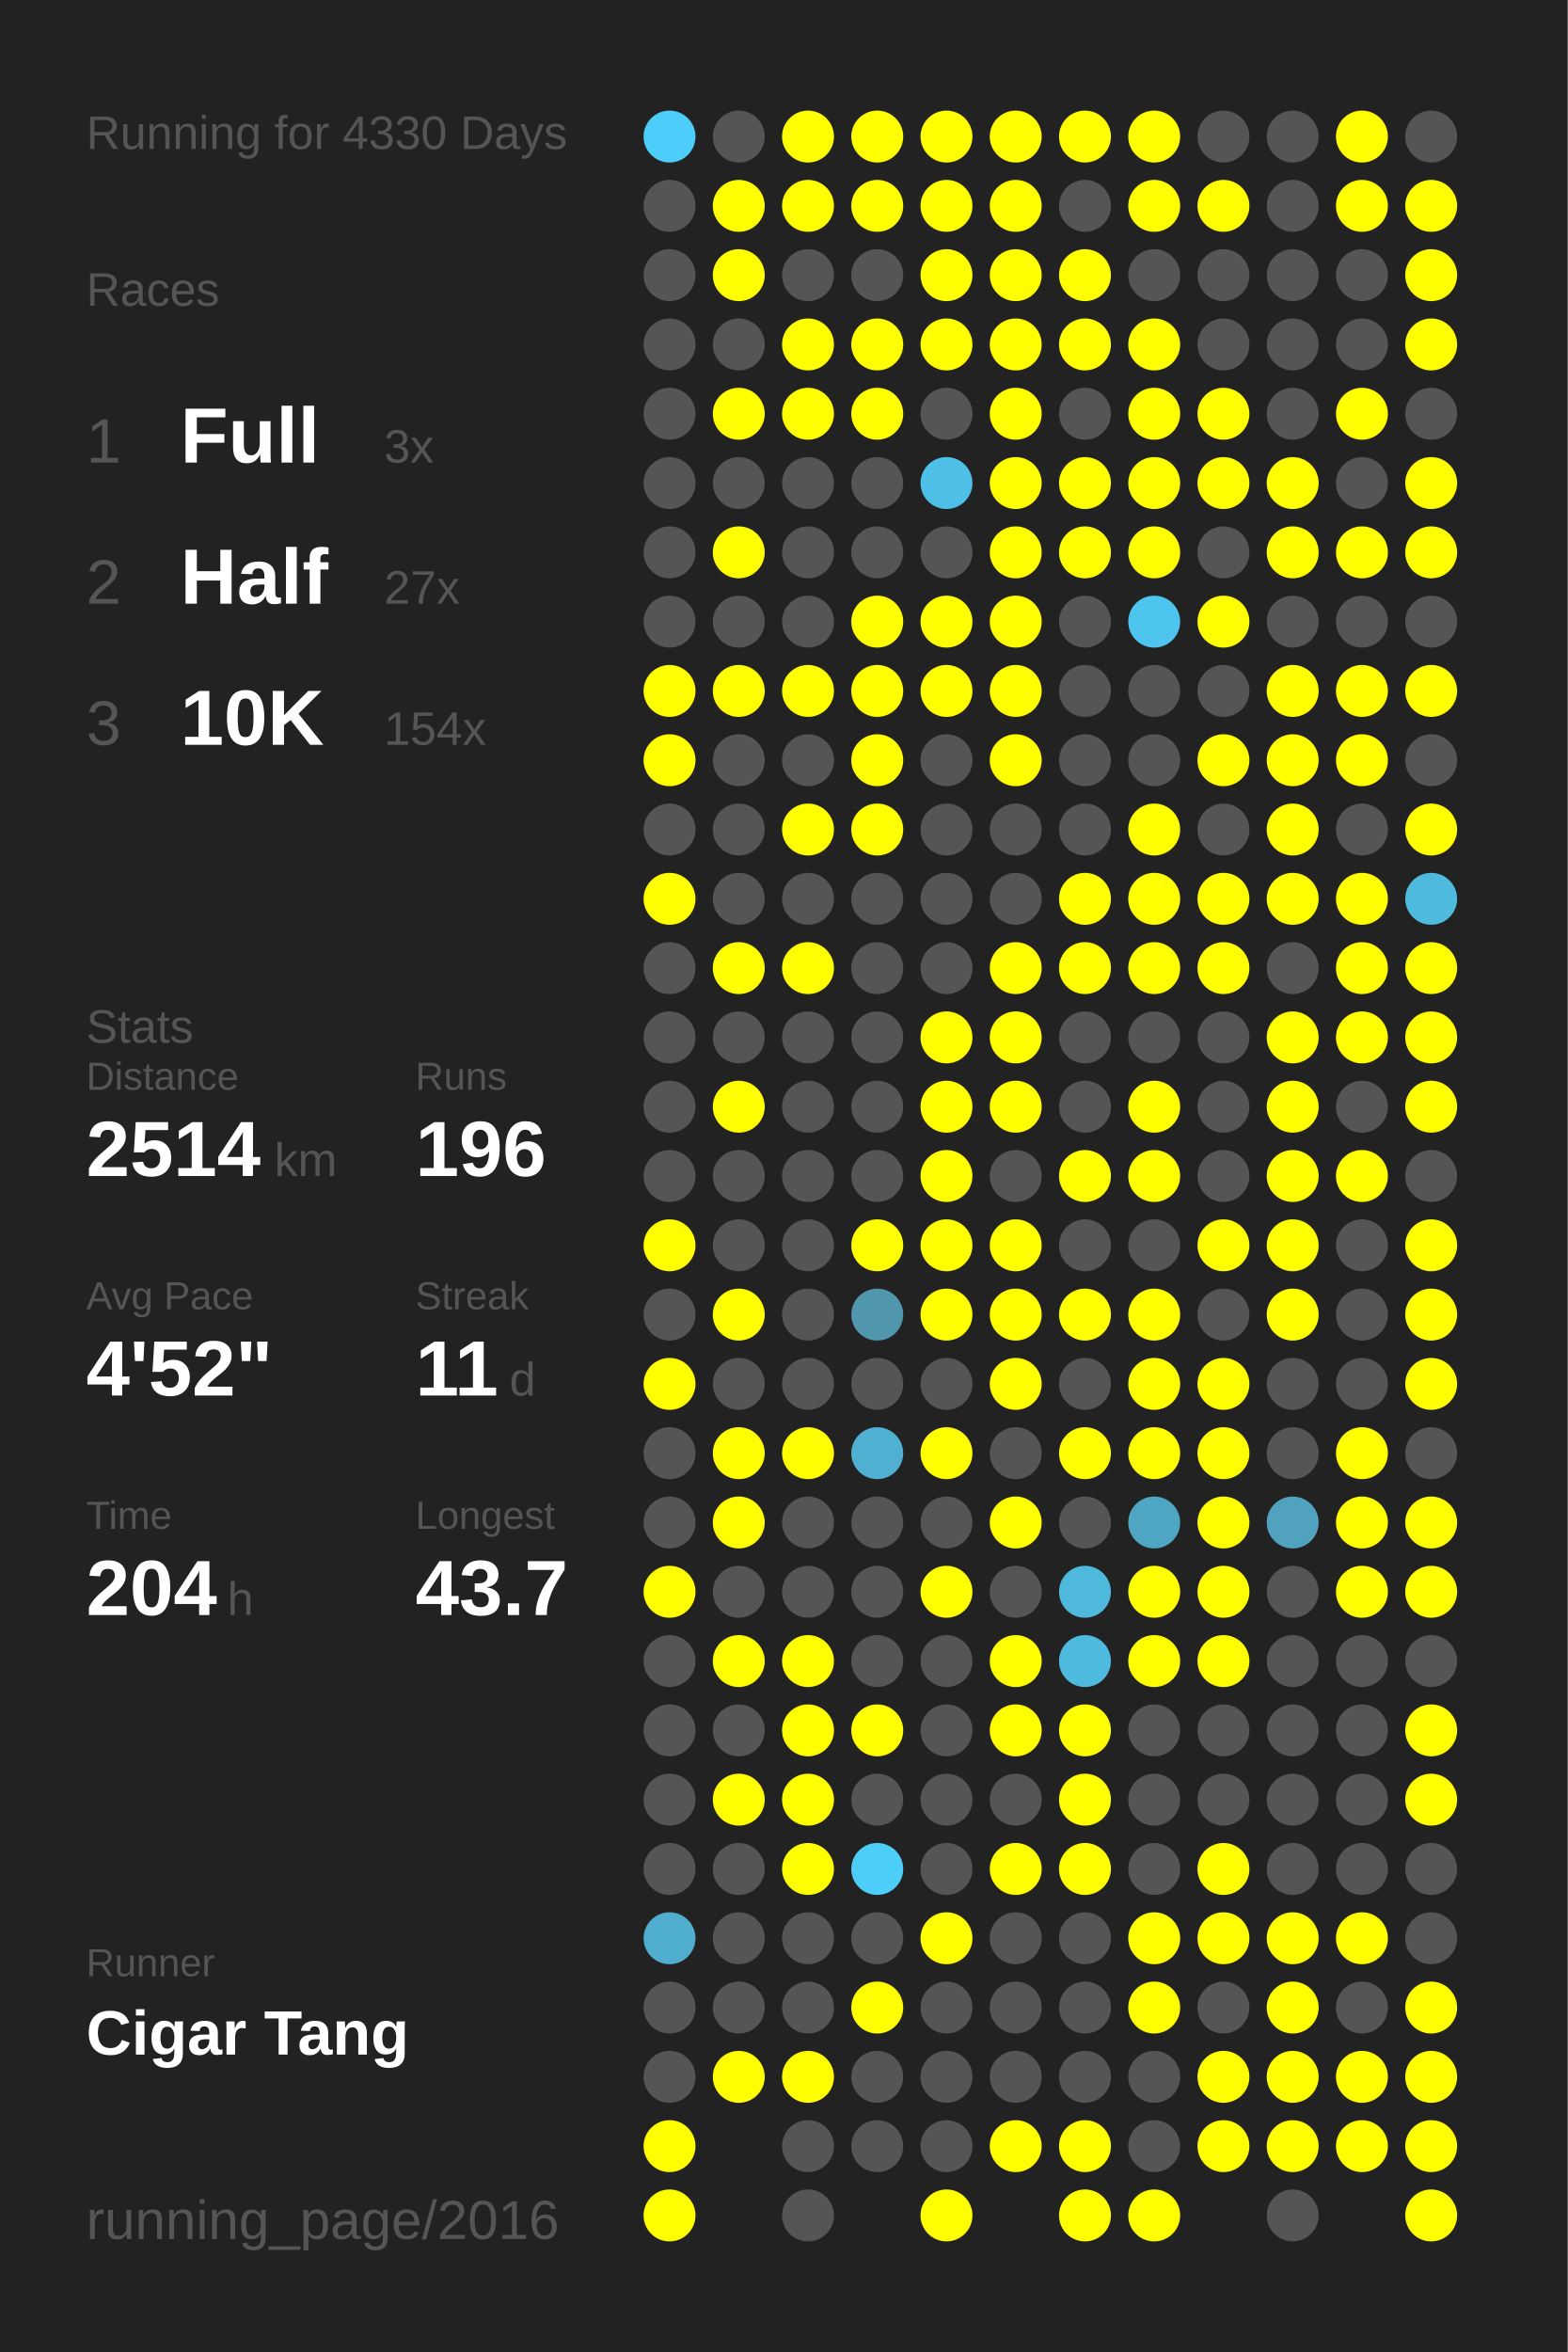
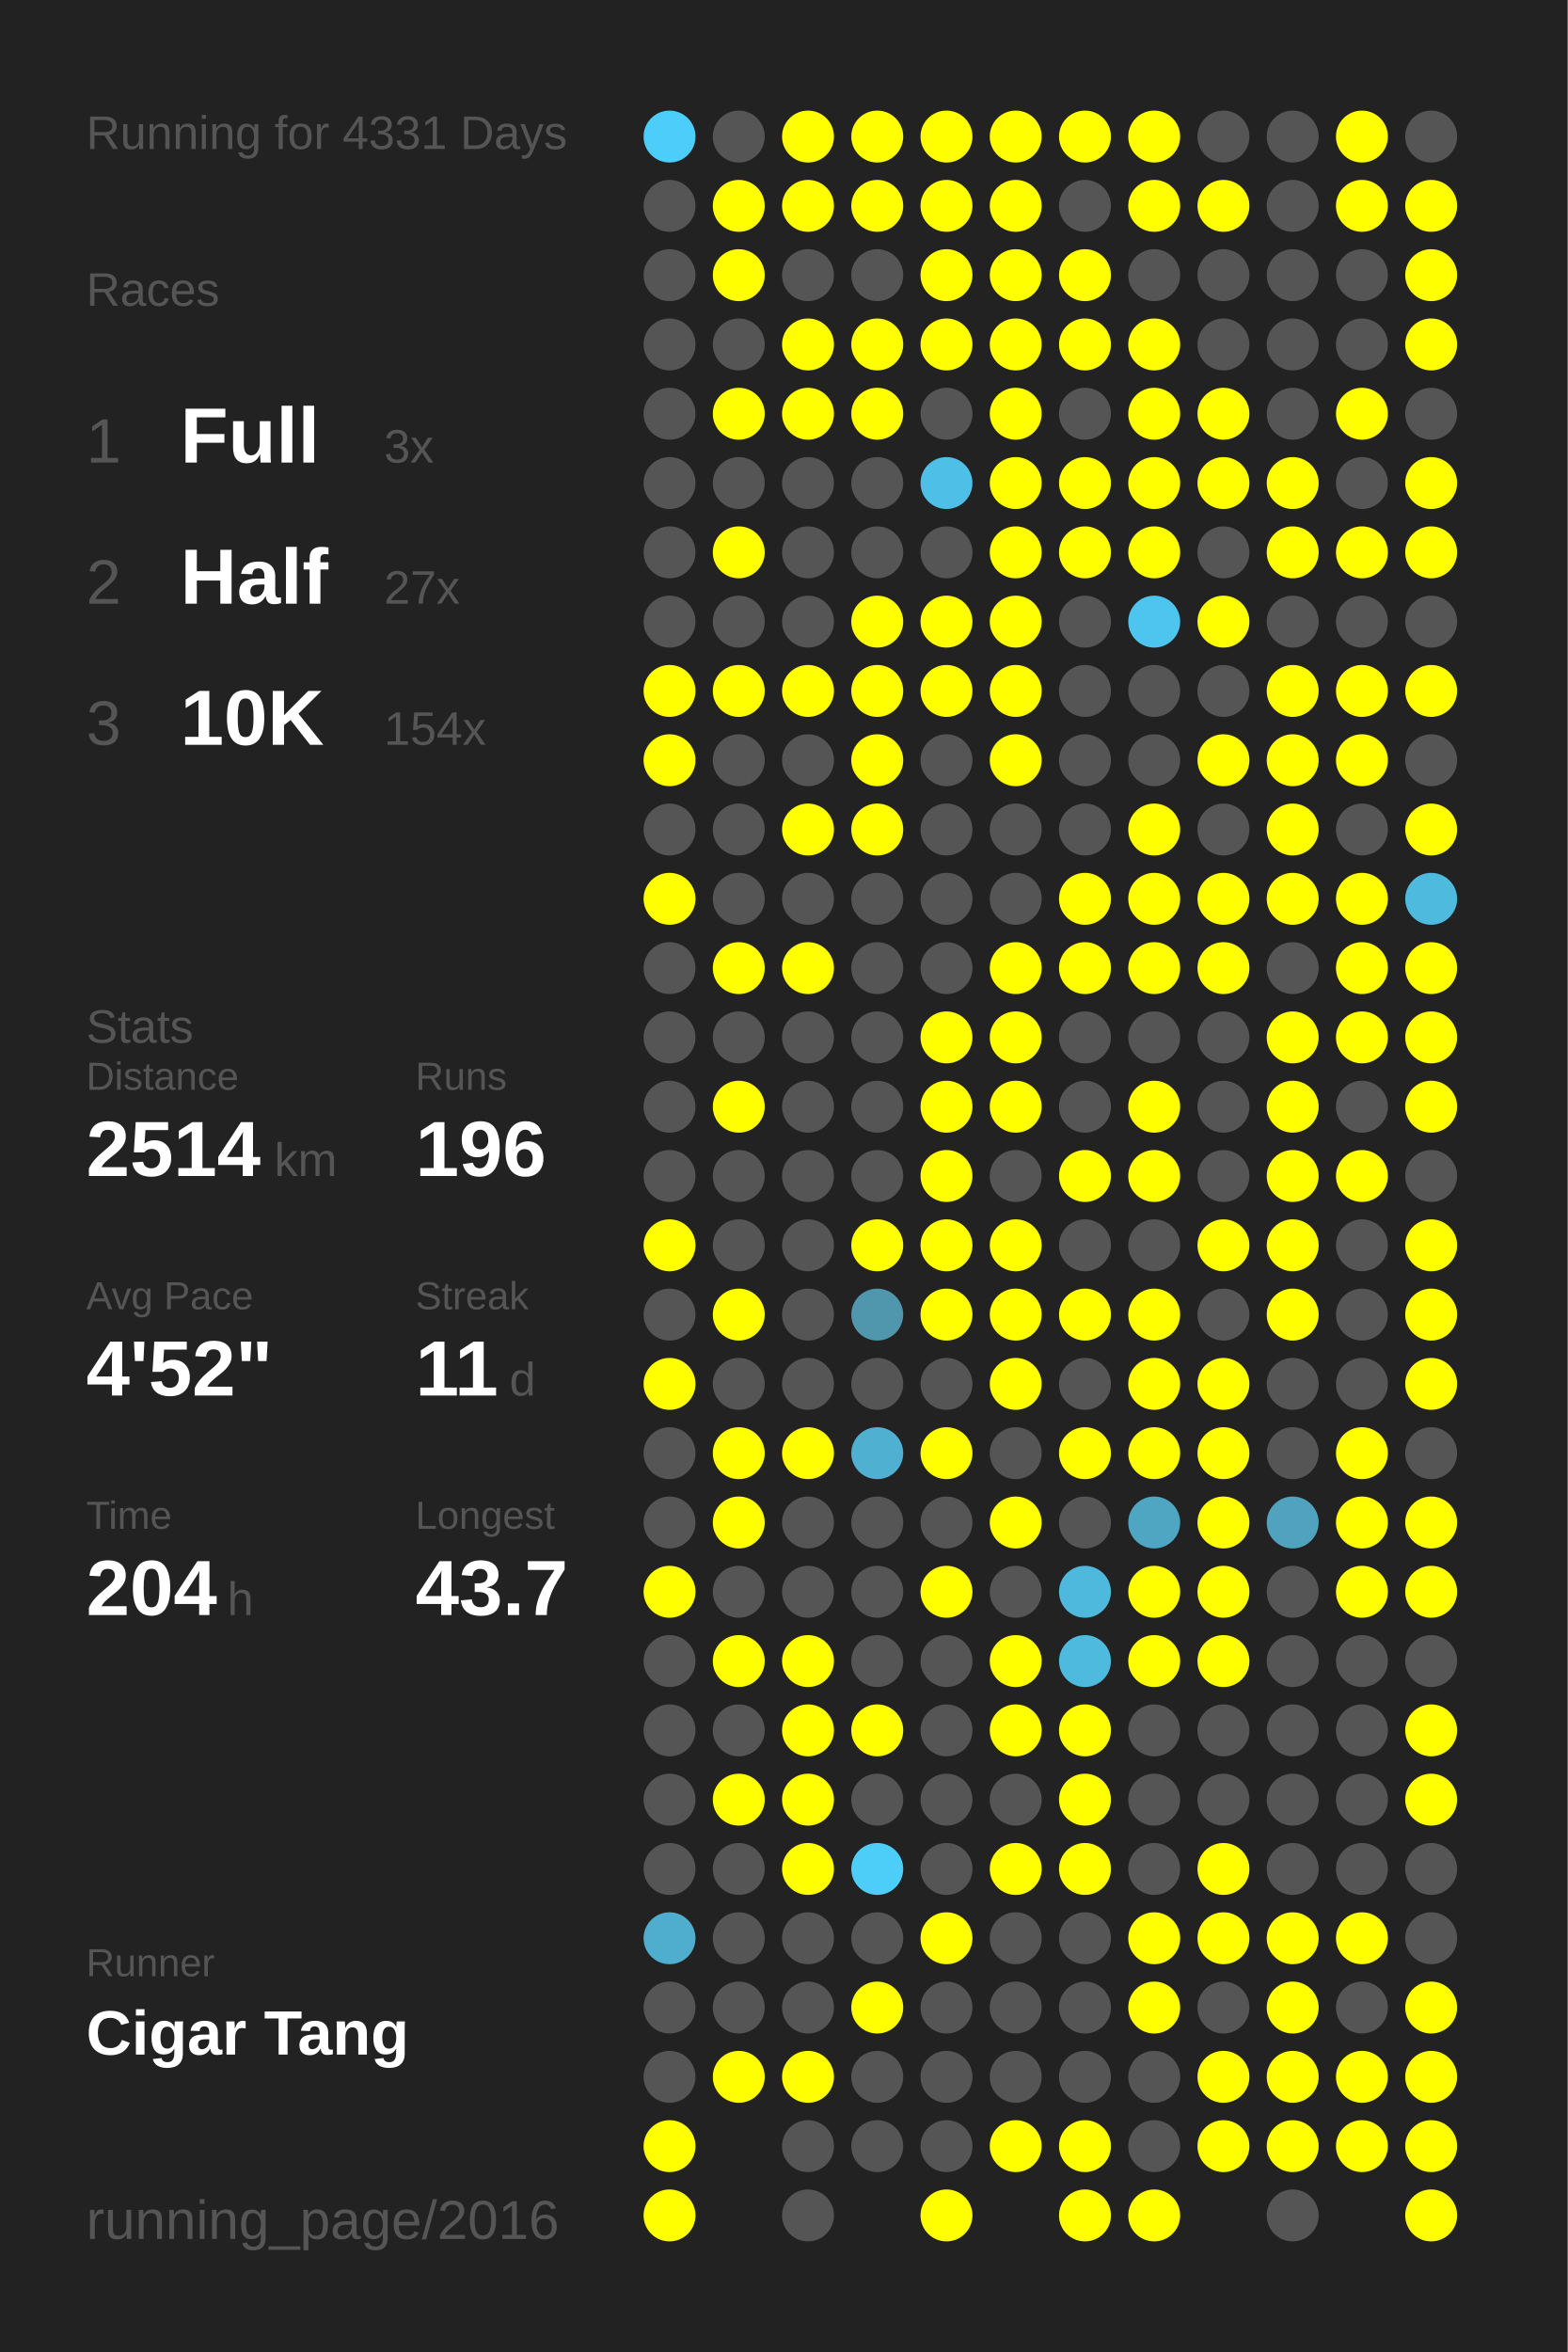
<svg xmlns="http://www.w3.org/2000/svg" baseProfile="full" height="300mm" version="1.1" viewBox="0,0,200,300" width="200mm">
  <defs />
  <rect fill="#222222" height="300" width="200" x="0" y="0" />
-   <text fill="#555555" style="font-size:6px; font-family:Arial;" x="11" y="19">Running for 4330 Days</text>
+   <text fill="#555555" style="font-size:6px; font-family:Arial;" x="11" y="19">Running for 4331 Days</text>
  <text fill="#555555" style="font-size:6px; font-family:Arial;" x="11" y="39">Races</text>
  <text fill="#555555" style="font-size:8px; font-family:Arial;" x="11" y="59">1</text>
  <text fill="#FFFFFF" style="font-size:10px; font-family:Arial; font-weight:bold;" x="23" y="59">Full</text>
  <text fill="#555555" style="font-size:6px; font-family:Arial;" x="49" y="59">3x</text>
  <text fill="#555555" style="font-size:8px; font-family:Arial;" x="11" y="77">2</text>
  <text fill="#FFFFFF" style="font-size:10px; font-family:Arial; font-weight:bold;" x="23" y="77">Half</text>
  <text fill="#555555" style="font-size:6px; font-family:Arial;" x="49" y="77">27x</text>
  <text fill="#555555" style="font-size:8px; font-family:Arial;" x="11" y="95">3</text>
  <text fill="#FFFFFF" style="font-size:10px; font-family:Arial; font-weight:bold;" x="23" y="95">10K</text>
  <text fill="#555555" style="font-size:6px; font-family:Arial;" x="49" y="95">154x</text>
  <text fill="#555555" style="font-size:6px; font-family:Arial;" x="11" y="133">Stats</text>
  <text fill="#555555" style="font-size:5px; font-family:Arial;" x="11" y="139">Distance</text>
  <text fill="#FFFFFF" style="font-size:10px; font-family:Arial; font-weight:bold;" x="11" y="150">2514</text>
  <text fill="#555555" style="font-size:6px; font-family:Arial;" x="35" y="150">km</text>
  <text fill="#555555" style="font-size:5px; font-family:Arial;" x="53" y="139">Runs</text>
  <text fill="#FFFFFF" style="font-size:10px; font-family:Arial; font-weight:bold;" x="53" y="150">196</text>
  <text fill="#555555" style="font-size:5px; font-family:Arial;" x="11" y="167">Avg Pace</text>
  <text fill="#FFFFFF" style="font-size:10px; font-family:Arial; font-weight:bold;" x="11" y="178">4'52"</text>
  <text fill="#555555" style="font-size:5px; font-family:Arial;" x="53" y="167">Streak</text>
  <text fill="#FFFFFF" style="font-size:10px; font-family:Arial; font-weight:bold;" x="53" y="178">11</text>
  <text fill="#555555" style="font-size:6px; font-family:Arial;" x="65" y="178">d</text>
  <text fill="#555555" style="font-size:5px; font-family:Arial;" x="11" y="195">Time</text>
  <text fill="#FFFFFF" style="font-size:10px; font-family:Arial; font-weight:bold;" x="11" y="206">204</text>
  <text fill="#555555" style="font-size:6px; font-family:Arial;" x="29" y="206">h</text>
  <text fill="#555555" style="font-size:5px; font-family:Arial;" x="53" y="195">Longest</text>
  <text fill="#FFFFFF" style="font-size:10px; font-family:Arial; font-weight:bold;" x="53" y="206">43.7</text>
  <text fill="#555555" style="font-size:5px; font-family:Arial;" x="11" y="252.065">Runner</text>
  <text fill="#FFFFFF" style="font-size:8px; font-family:Arial; font-weight:bold;" x="11" y="262.065">Cigar Tang</text>
  <text fill="#555555" style="font-size:7px; font-family:Arial;" x="11" y="285.581">running_page/2016</text>
  <circle cx="85.417" cy="17.419" fill="#4dcdf9" r="3.312" />
  <circle cx="85.417" cy="26.258" fill="#555555" r="3.312" />
  <circle cx="85.417" cy="35.097" fill="#555555" r="3.312" />
  <circle cx="85.417" cy="43.935" fill="#555555" r="3.312" />
  <circle cx="85.417" cy="52.774" fill="#555555" r="3.312" />
  <circle cx="85.417" cy="61.613" fill="#555555" r="3.312" />
  <circle cx="85.417" cy="70.452" fill="#555555" r="3.312" />
  <circle cx="85.417" cy="79.29" fill="#555555" r="3.312" />
  <circle cx="85.417" cy="88.129" fill="#FFFF00" r="3.312" />
  <circle cx="85.417" cy="96.968" fill="#FFFF00" r="3.312" />
  <circle cx="85.417" cy="105.806" fill="#555555" r="3.312" />
  <circle cx="85.417" cy="114.645" fill="#FFFF00" r="3.312" />
  <circle cx="85.417" cy="123.484" fill="#555555" r="3.312" />
  <circle cx="85.417" cy="132.323" fill="#555555" r="3.312" />
  <circle cx="85.417" cy="141.161" fill="#555555" r="3.312" />
  <circle cx="85.417" cy="150" fill="#555555" r="3.312" />
  <circle cx="85.417" cy="158.839" fill="#FFFF00" r="3.312" />
  <circle cx="85.417" cy="167.677" fill="#555555" r="3.312" />
  <circle cx="85.417" cy="176.516" fill="#FFFF00" r="3.312" />
  <circle cx="85.417" cy="185.355" fill="#555555" r="3.312" />
  <circle cx="85.417" cy="194.194" fill="#555555" r="3.312" />
  <circle cx="85.417" cy="203.032" fill="#FFFF00" r="3.312" />
  <circle cx="85.417" cy="211.871" fill="#555555" r="3.312" />
  <circle cx="85.417" cy="220.71" fill="#555555" r="3.312" />
  <circle cx="85.417" cy="229.548" fill="#555555" r="3.312" />
  <circle cx="85.417" cy="238.387" fill="#555555" r="3.312" />
  <circle cx="85.417" cy="247.226" fill="#4fadcd" r="3.312" />
  <circle cx="85.417" cy="256.065" fill="#555555" r="3.312" />
  <circle cx="85.417" cy="264.903" fill="#555555" r="3.312" />
  <circle cx="85.417" cy="273.742" fill="#FFFF00" r="3.312" />
  <circle cx="85.417" cy="282.581" fill="#FFFF00" r="3.312" />
  <circle cx="94.25" cy="17.419" fill="#555555" r="3.312" />
  <circle cx="94.25" cy="26.258" fill="#FFFF00" r="3.312" />
  <circle cx="94.25" cy="35.097" fill="#FFFF00" r="3.312" />
  <circle cx="94.25" cy="43.935" fill="#555555" r="3.312" />
  <circle cx="94.25" cy="52.774" fill="#FFFF00" r="3.312" />
  <circle cx="94.25" cy="61.613" fill="#555555" r="3.312" />
  <circle cx="94.25" cy="70.452" fill="#FFFF00" r="3.312" />
  <circle cx="94.25" cy="79.29" fill="#555555" r="3.312" />
  <circle cx="94.25" cy="88.129" fill="#FFFF00" r="3.312" />
  <circle cx="94.25" cy="96.968" fill="#555555" r="3.312" />
  <circle cx="94.25" cy="105.806" fill="#555555" r="3.312" />
  <circle cx="94.25" cy="114.645" fill="#555555" r="3.312" />
  <circle cx="94.25" cy="123.484" fill="#FFFF00" r="3.312" />
  <circle cx="94.25" cy="132.323" fill="#555555" r="3.312" />
  <circle cx="94.25" cy="141.161" fill="#FFFF00" r="3.312" />
  <circle cx="94.25" cy="150" fill="#555555" r="3.312" />
  <circle cx="94.25" cy="158.839" fill="#555555" r="3.312" />
  <circle cx="94.25" cy="167.677" fill="#FFFF00" r="3.312" />
  <circle cx="94.25" cy="176.516" fill="#555555" r="3.312" />
  <circle cx="94.25" cy="185.355" fill="#FFFF00" r="3.312" />
  <circle cx="94.25" cy="194.194" fill="#FFFF00" r="3.312" />
  <circle cx="94.25" cy="203.032" fill="#555555" r="3.312" />
  <circle cx="94.25" cy="211.871" fill="#FFFF00" r="3.312" />
  <circle cx="94.25" cy="220.71" fill="#555555" r="3.312" />
  <circle cx="94.25" cy="229.548" fill="#FFFF00" r="3.312" />
  <circle cx="94.25" cy="238.387" fill="#555555" r="3.312" />
  <circle cx="94.25" cy="247.226" fill="#555555" r="3.312" />
  <circle cx="94.25" cy="256.065" fill="#555555" r="3.312" />
  <circle cx="94.25" cy="264.903" fill="#FFFF00" r="3.312" />
  <circle cx="103.083" cy="17.419" fill="#FFFF00" r="3.312" />
  <circle cx="103.083" cy="26.258" fill="#FFFF00" r="3.312" />
  <circle cx="103.083" cy="35.097" fill="#555555" r="3.312" />
  <circle cx="103.083" cy="43.935" fill="#FFFF00" r="3.312" />
  <circle cx="103.083" cy="52.774" fill="#FFFF00" r="3.312" />
  <circle cx="103.083" cy="61.613" fill="#555555" r="3.312" />
  <circle cx="103.083" cy="70.452" fill="#555555" r="3.312" />
  <circle cx="103.083" cy="79.29" fill="#555555" r="3.312" />
  <circle cx="103.083" cy="88.129" fill="#FFFF00" r="3.312" />
  <circle cx="103.083" cy="96.968" fill="#555555" r="3.312" />
  <circle cx="103.083" cy="105.806" fill="#FFFF00" r="3.312" />
  <circle cx="103.083" cy="114.645" fill="#555555" r="3.312" />
  <circle cx="103.083" cy="123.484" fill="#FFFF00" r="3.312" />
  <circle cx="103.083" cy="132.323" fill="#555555" r="3.312" />
  <circle cx="103.083" cy="141.161" fill="#555555" r="3.312" />
  <circle cx="103.083" cy="150" fill="#555555" r="3.312" />
  <circle cx="103.083" cy="158.839" fill="#555555" r="3.312" />
  <circle cx="103.083" cy="167.677" fill="#555555" r="3.312" />
  <circle cx="103.083" cy="176.516" fill="#555555" r="3.312" />
  <circle cx="103.083" cy="185.355" fill="#FFFF00" r="3.312" />
  <circle cx="103.083" cy="194.194" fill="#555555" r="3.312" />
  <circle cx="103.083" cy="203.032" fill="#555555" r="3.312" />
  <circle cx="103.083" cy="211.871" fill="#FFFF00" r="3.312" />
  <circle cx="103.083" cy="220.71" fill="#FFFF00" r="3.312" />
  <circle cx="103.083" cy="229.548" fill="#FFFF00" r="3.312" />
  <circle cx="103.083" cy="238.387" fill="#FFFF00" r="3.312" />
  <circle cx="103.083" cy="247.226" fill="#555555" r="3.312" />
  <circle cx="103.083" cy="256.065" fill="#555555" r="3.312" />
  <circle cx="103.083" cy="264.903" fill="#FFFF00" r="3.312" />
  <circle cx="103.083" cy="273.742" fill="#555555" r="3.312" />
  <circle cx="103.083" cy="282.581" fill="#555555" r="3.312" />
  <circle cx="111.917" cy="17.419" fill="#FFFF00" r="3.312" />
  <circle cx="111.917" cy="26.258" fill="#FFFF00" r="3.312" />
  <circle cx="111.917" cy="35.097" fill="#555555" r="3.312" />
  <circle cx="111.917" cy="43.935" fill="#FFFF00" r="3.312" />
  <circle cx="111.917" cy="52.774" fill="#FFFF00" r="3.312" />
  <circle cx="111.917" cy="61.613" fill="#555555" r="3.312" />
  <circle cx="111.917" cy="70.452" fill="#555555" r="3.312" />
  <circle cx="111.917" cy="79.29" fill="#FFFF00" r="3.312" />
  <circle cx="111.917" cy="88.129" fill="#FFFF00" r="3.312" />
  <circle cx="111.917" cy="96.968" fill="#FFFF00" r="3.312" />
  <circle cx="111.917" cy="105.806" fill="#FFFF00" r="3.312" />
  <circle cx="111.917" cy="114.645" fill="#555555" r="3.312" />
  <circle cx="111.917" cy="123.484" fill="#555555" r="3.312" />
  <circle cx="111.917" cy="132.323" fill="#555555" r="3.312" />
  <circle cx="111.917" cy="141.161" fill="#555555" r="3.312" />
  <circle cx="111.917" cy="150" fill="#555555" r="3.312" />
  <circle cx="111.917" cy="158.839" fill="#FFFF00" r="3.312" />
  <circle cx="111.917" cy="167.677" fill="#5096ad" r="3.312" />
  <circle cx="111.917" cy="176.516" fill="#555555" r="3.312" />
  <circle cx="111.917" cy="185.355" fill="#4fb0d1" r="3.312" />
  <circle cx="111.917" cy="194.194" fill="#555555" r="3.312" />
  <circle cx="111.917" cy="203.032" fill="#555555" r="3.312" />
  <circle cx="111.917" cy="211.871" fill="#555555" r="3.312" />
  <circle cx="111.917" cy="220.71" fill="#FFFF00" r="3.312" />
  <circle cx="111.917" cy="229.548" fill="#555555" r="3.312" />
  <circle cx="111.917" cy="238.387" fill="#4dcef9" r="3.312" />
  <circle cx="111.917" cy="247.226" fill="#555555" r="3.312" />
  <circle cx="111.917" cy="256.065" fill="#FFFF00" r="3.312" />
  <circle cx="111.917" cy="264.903" fill="#555555" r="3.312" />
  <circle cx="111.917" cy="273.742" fill="#555555" r="3.312" />
  <circle cx="120.75" cy="17.419" fill="#FFFF00" r="3.312" />
  <circle cx="120.75" cy="26.258" fill="#FFFF00" r="3.312" />
  <circle cx="120.75" cy="35.097" fill="#FFFF00" r="3.312" />
  <circle cx="120.75" cy="43.935" fill="#FFFF00" r="3.312" />
  <circle cx="120.75" cy="52.774" fill="#555555" r="3.312" />
  <circle cx="120.75" cy="61.613" fill="#4ec0e7" r="3.312" />
  <circle cx="120.75" cy="70.452" fill="#555555" r="3.312" />
  <circle cx="120.75" cy="79.29" fill="#FFFF00" r="3.312" />
  <circle cx="120.75" cy="88.129" fill="#FFFF00" r="3.312" />
  <circle cx="120.75" cy="96.968" fill="#555555" r="3.312" />
  <circle cx="120.75" cy="105.806" fill="#555555" r="3.312" />
  <circle cx="120.75" cy="114.645" fill="#555555" r="3.312" />
  <circle cx="120.75" cy="123.484" fill="#555555" r="3.312" />
  <circle cx="120.75" cy="132.323" fill="#FFFF00" r="3.312" />
  <circle cx="120.75" cy="141.161" fill="#FFFF00" r="3.312" />
  <circle cx="120.75" cy="150" fill="#FFFF00" r="3.312" />
  <circle cx="120.75" cy="158.839" fill="#FFFF00" r="3.312" />
  <circle cx="120.75" cy="167.677" fill="#FFFF00" r="3.312" />
  <circle cx="120.75" cy="176.516" fill="#555555" r="3.312" />
  <circle cx="120.75" cy="185.355" fill="#FFFF00" r="3.312" />
  <circle cx="120.75" cy="194.194" fill="#555555" r="3.312" />
  <circle cx="120.75" cy="203.032" fill="#FFFF00" r="3.312" />
  <circle cx="120.75" cy="211.871" fill="#555555" r="3.312" />
  <circle cx="120.75" cy="220.71" fill="#555555" r="3.312" />
  <circle cx="120.75" cy="229.548" fill="#555555" r="3.312" />
  <circle cx="120.75" cy="238.387" fill="#555555" r="3.312" />
  <circle cx="120.75" cy="247.226" fill="#FFFF00" r="3.312" />
  <circle cx="120.75" cy="256.065" fill="#555555" r="3.312" />
  <circle cx="120.75" cy="264.903" fill="#555555" r="3.312" />
  <circle cx="120.75" cy="273.742" fill="#555555" r="3.312" />
  <circle cx="120.75" cy="282.581" fill="#FFFF00" r="3.312" />
  <circle cx="129.583" cy="17.419" fill="#FFFF00" r="3.312" />
  <circle cx="129.583" cy="26.258" fill="#FFFF00" r="3.312" />
  <circle cx="129.583" cy="35.097" fill="#FFFF00" r="3.312" />
  <circle cx="129.583" cy="43.935" fill="#FFFF00" r="3.312" />
  <circle cx="129.583" cy="52.774" fill="#FFFF00" r="3.312" />
  <circle cx="129.583" cy="61.613" fill="#FFFF00" r="3.312" />
  <circle cx="129.583" cy="70.452" fill="#FFFF00" r="3.312" />
  <circle cx="129.583" cy="79.29" fill="#FFFF00" r="3.312" />
  <circle cx="129.583" cy="88.129" fill="#FFFF00" r="3.312" />
  <circle cx="129.583" cy="96.968" fill="#FFFF00" r="3.312" />
  <circle cx="129.583" cy="105.806" fill="#555555" r="3.312" />
  <circle cx="129.583" cy="114.645" fill="#555555" r="3.312" />
  <circle cx="129.583" cy="123.484" fill="#FFFF00" r="3.312" />
  <circle cx="129.583" cy="132.323" fill="#FFFF00" r="3.312" />
  <circle cx="129.583" cy="141.161" fill="#FFFF00" r="3.312" />
  <circle cx="129.583" cy="150" fill="#555555" r="3.312" />
  <circle cx="129.583" cy="158.839" fill="#FFFF00" r="3.312" />
  <circle cx="129.583" cy="167.677" fill="#FFFF00" r="3.312" />
  <circle cx="129.583" cy="176.516" fill="#FFFF00" r="3.312" />
  <circle cx="129.583" cy="185.355" fill="#555555" r="3.312" />
  <circle cx="129.583" cy="194.194" fill="#FFFF00" r="3.312" />
  <circle cx="129.583" cy="203.032" fill="#555555" r="3.312" />
  <circle cx="129.583" cy="211.871" fill="#FFFF00" r="3.312" />
  <circle cx="129.583" cy="220.71" fill="#FFFF00" r="3.312" />
  <circle cx="129.583" cy="229.548" fill="#555555" r="3.312" />
  <circle cx="129.583" cy="238.387" fill="#FFFF00" r="3.312" />
  <circle cx="129.583" cy="247.226" fill="#555555" r="3.312" />
  <circle cx="129.583" cy="256.065" fill="#555555" r="3.312" />
  <circle cx="129.583" cy="264.903" fill="#555555" r="3.312" />
  <circle cx="129.583" cy="273.742" fill="#FFFF00" r="3.312" />
  <circle cx="138.417" cy="17.419" fill="#FFFF00" r="3.312" />
  <circle cx="138.417" cy="26.258" fill="#555555" r="3.312" />
  <circle cx="138.417" cy="35.097" fill="#FFFF00" r="3.312" />
  <circle cx="138.417" cy="43.935" fill="#FFFF00" r="3.312" />
  <circle cx="138.417" cy="52.774" fill="#555555" r="3.312" />
  <circle cx="138.417" cy="61.613" fill="#FFFF00" r="3.312" />
  <circle cx="138.417" cy="70.452" fill="#FFFF00" r="3.312" />
  <circle cx="138.417" cy="79.29" fill="#555555" r="3.312" />
  <circle cx="138.417" cy="88.129" fill="#555555" r="3.312" />
  <circle cx="138.417" cy="96.968" fill="#555555" r="3.312" />
  <circle cx="138.417" cy="105.806" fill="#555555" r="3.312" />
  <circle cx="138.417" cy="114.645" fill="#FFFF00" r="3.312" />
  <circle cx="138.417" cy="123.484" fill="#FFFF00" r="3.312" />
  <circle cx="138.417" cy="132.323" fill="#555555" r="3.312" />
  <circle cx="138.417" cy="141.161" fill="#555555" r="3.312" />
  <circle cx="138.417" cy="150" fill="#FFFF00" r="3.312" />
  <circle cx="138.417" cy="158.839" fill="#555555" r="3.312" />
  <circle cx="138.417" cy="167.677" fill="#FFFF00" r="3.312" />
  <circle cx="138.417" cy="176.516" fill="#555555" r="3.312" />
  <circle cx="138.417" cy="185.355" fill="#FFFF00" r="3.312" />
  <circle cx="138.417" cy="194.194" fill="#555555" r="3.312" />
  <circle cx="138.417" cy="203.032" fill="#4eb9dd" r="3.312" />
  <circle cx="138.417" cy="211.871" fill="#4ebade" r="3.312" />
  <circle cx="138.417" cy="220.71" fill="#FFFF00" r="3.312" />
  <circle cx="138.417" cy="229.548" fill="#FFFF00" r="3.312" />
  <circle cx="138.417" cy="238.387" fill="#FFFF00" r="3.312" />
  <circle cx="138.417" cy="247.226" fill="#555555" r="3.312" />
  <circle cx="138.417" cy="256.065" fill="#555555" r="3.312" />
  <circle cx="138.417" cy="264.903" fill="#555555" r="3.312" />
  <circle cx="138.417" cy="273.742" fill="#FFFF00" r="3.312" />
  <circle cx="138.417" cy="282.581" fill="#FFFF00" r="3.312" />
  <circle cx="147.25" cy="17.419" fill="#FFFF00" r="3.312" />
  <circle cx="147.25" cy="26.258" fill="#FFFF00" r="3.312" />
  <circle cx="147.25" cy="35.097" fill="#555555" r="3.312" />
  <circle cx="147.25" cy="43.935" fill="#FFFF00" r="3.312" />
  <circle cx="147.25" cy="52.774" fill="#FFFF00" r="3.312" />
  <circle cx="147.25" cy="61.613" fill="#FFFF00" r="3.312" />
  <circle cx="147.25" cy="70.452" fill="#FFFF00" r="3.312" />
  <circle cx="147.25" cy="79.29" fill="#4dc5ee" r="3.312" />
  <circle cx="147.25" cy="88.129" fill="#555555" r="3.312" />
  <circle cx="147.25" cy="96.968" fill="#555555" r="3.312" />
  <circle cx="147.25" cy="105.806" fill="#FFFF00" r="3.312" />
  <circle cx="147.25" cy="114.645" fill="#FFFF00" r="3.312" />
  <circle cx="147.25" cy="123.484" fill="#FFFF00" r="3.312" />
  <circle cx="147.25" cy="132.323" fill="#555555" r="3.312" />
  <circle cx="147.25" cy="141.161" fill="#FFFF00" r="3.312" />
  <circle cx="147.25" cy="150" fill="#FFFF00" r="3.312" />
  <circle cx="147.25" cy="158.839" fill="#555555" r="3.312" />
  <circle cx="147.25" cy="167.677" fill="#FFFF00" r="3.312" />
  <circle cx="147.25" cy="176.516" fill="#FFFF00" r="3.312" />
  <circle cx="147.25" cy="185.355" fill="#FFFF00" r="3.312" />
  <circle cx="147.25" cy="194.194" fill="#4fa6c3" r="3.312" />
  <circle cx="147.25" cy="203.032" fill="#FFFF00" r="3.312" />
  <circle cx="147.25" cy="211.871" fill="#FFFF00" r="3.312" />
  <circle cx="147.25" cy="220.71" fill="#555555" r="3.312" />
  <circle cx="147.25" cy="229.548" fill="#555555" r="3.312" />
  <circle cx="147.25" cy="238.387" fill="#555555" r="3.312" />
  <circle cx="147.25" cy="247.226" fill="#FFFF00" r="3.312" />
  <circle cx="147.25" cy="256.065" fill="#FFFF00" r="3.312" />
  <circle cx="147.25" cy="264.903" fill="#555555" r="3.312" />
  <circle cx="147.25" cy="273.742" fill="#555555" r="3.312" />
  <circle cx="147.25" cy="282.581" fill="#FFFF00" r="3.312" />
  <circle cx="156.083" cy="17.419" fill="#555555" r="3.312" />
  <circle cx="156.083" cy="26.258" fill="#FFFF00" r="3.312" />
  <circle cx="156.083" cy="35.097" fill="#555555" r="3.312" />
  <circle cx="156.083" cy="43.935" fill="#555555" r="3.312" />
  <circle cx="156.083" cy="52.774" fill="#FFFF00" r="3.312" />
  <circle cx="156.083" cy="61.613" fill="#FFFF00" r="3.312" />
  <circle cx="156.083" cy="70.452" fill="#555555" r="3.312" />
  <circle cx="156.083" cy="79.29" fill="#FFFF00" r="3.312" />
  <circle cx="156.083" cy="88.129" fill="#555555" r="3.312" />
  <circle cx="156.083" cy="96.968" fill="#FFFF00" r="3.312" />
  <circle cx="156.083" cy="105.806" fill="#555555" r="3.312" />
  <circle cx="156.083" cy="114.645" fill="#FFFF00" r="3.312" />
  <circle cx="156.083" cy="123.484" fill="#FFFF00" r="3.312" />
  <circle cx="156.083" cy="132.323" fill="#555555" r="3.312" />
  <circle cx="156.083" cy="141.161" fill="#555555" r="3.312" />
  <circle cx="156.083" cy="150" fill="#555555" r="3.312" />
  <circle cx="156.083" cy="158.839" fill="#FFFF00" r="3.312" />
  <circle cx="156.083" cy="167.677" fill="#555555" r="3.312" />
  <circle cx="156.083" cy="176.516" fill="#FFFF00" r="3.312" />
  <circle cx="156.083" cy="185.355" fill="#FFFF00" r="3.312" />
  <circle cx="156.083" cy="194.194" fill="#FFFF00" r="3.312" />
  <circle cx="156.083" cy="203.032" fill="#FFFF00" r="3.312" />
  <circle cx="156.083" cy="211.871" fill="#FFFF00" r="3.312" />
  <circle cx="156.083" cy="220.71" fill="#555555" r="3.312" />
  <circle cx="156.083" cy="229.548" fill="#555555" r="3.312" />
  <circle cx="156.083" cy="238.387" fill="#FFFF00" r="3.312" />
  <circle cx="156.083" cy="247.226" fill="#FFFF00" r="3.312" />
  <circle cx="156.083" cy="256.065" fill="#555555" r="3.312" />
  <circle cx="156.083" cy="264.903" fill="#FFFF00" r="3.312" />
  <circle cx="156.083" cy="273.742" fill="#FFFF00" r="3.312" />
  <circle cx="164.917" cy="17.419" fill="#555555" r="3.312" />
  <circle cx="164.917" cy="26.258" fill="#555555" r="3.312" />
  <circle cx="164.917" cy="35.097" fill="#555555" r="3.312" />
  <circle cx="164.917" cy="43.935" fill="#555555" r="3.312" />
  <circle cx="164.917" cy="52.774" fill="#555555" r="3.312" />
  <circle cx="164.917" cy="61.613" fill="#FFFF00" r="3.312" />
  <circle cx="164.917" cy="70.452" fill="#FFFF00" r="3.312" />
  <circle cx="164.917" cy="79.29" fill="#555555" r="3.312" />
  <circle cx="164.917" cy="88.129" fill="#FFFF00" r="3.312" />
  <circle cx="164.917" cy="96.968" fill="#FFFF00" r="3.312" />
  <circle cx="164.917" cy="105.806" fill="#FFFF00" r="3.312" />
  <circle cx="164.917" cy="114.645" fill="#FFFF00" r="3.312" />
  <circle cx="164.917" cy="123.484" fill="#555555" r="3.312" />
  <circle cx="164.917" cy="132.323" fill="#FFFF00" r="3.312" />
  <circle cx="164.917" cy="141.161" fill="#FFFF00" r="3.312" />
  <circle cx="164.917" cy="150" fill="#FFFF00" r="3.312" />
  <circle cx="164.917" cy="158.839" fill="#FFFF00" r="3.312" />
  <circle cx="164.917" cy="167.677" fill="#FFFF00" r="3.312" />
  <circle cx="164.917" cy="176.516" fill="#555555" r="3.312" />
  <circle cx="164.917" cy="185.355" fill="#555555" r="3.312" />
  <circle cx="164.917" cy="194.194" fill="#50a2be" r="3.312" />
  <circle cx="164.917" cy="203.032" fill="#555555" r="3.312" />
  <circle cx="164.917" cy="211.871" fill="#555555" r="3.312" />
  <circle cx="164.917" cy="220.71" fill="#555555" r="3.312" />
  <circle cx="164.917" cy="229.548" fill="#555555" r="3.312" />
  <circle cx="164.917" cy="238.387" fill="#555555" r="3.312" />
  <circle cx="164.917" cy="247.226" fill="#FFFF00" r="3.312" />
  <circle cx="164.917" cy="256.065" fill="#FFFF00" r="3.312" />
  <circle cx="164.917" cy="264.903" fill="#FFFF00" r="3.312" />
  <circle cx="164.917" cy="273.742" fill="#FFFF00" r="3.312" />
  <circle cx="164.917" cy="282.581" fill="#555555" r="3.312" />
  <circle cx="173.75" cy="17.419" fill="#FFFF00" r="3.312" />
  <circle cx="173.75" cy="26.258" fill="#FFFF00" r="3.312" />
  <circle cx="173.75" cy="35.097" fill="#555555" r="3.312" />
  <circle cx="173.75" cy="43.935" fill="#555555" r="3.312" />
  <circle cx="173.75" cy="52.774" fill="#FFFF00" r="3.312" />
  <circle cx="173.75" cy="61.613" fill="#555555" r="3.312" />
  <circle cx="173.75" cy="70.452" fill="#FFFF00" r="3.312" />
  <circle cx="173.75" cy="79.29" fill="#555555" r="3.312" />
  <circle cx="173.75" cy="88.129" fill="#FFFF00" r="3.312" />
  <circle cx="173.75" cy="96.968" fill="#FFFF00" r="3.312" />
  <circle cx="173.75" cy="105.806" fill="#555555" r="3.312" />
  <circle cx="173.75" cy="114.645" fill="#FFFF00" r="3.312" />
  <circle cx="173.75" cy="123.484" fill="#FFFF00" r="3.312" />
  <circle cx="173.75" cy="132.323" fill="#FFFF00" r="3.312" />
  <circle cx="173.75" cy="141.161" fill="#555555" r="3.312" />
  <circle cx="173.75" cy="150" fill="#FFFF00" r="3.312" />
  <circle cx="173.75" cy="158.839" fill="#555555" r="3.312" />
  <circle cx="173.75" cy="167.677" fill="#555555" r="3.312" />
  <circle cx="173.75" cy="176.516" fill="#555555" r="3.312" />
  <circle cx="173.75" cy="185.355" fill="#FFFF00" r="3.312" />
  <circle cx="173.75" cy="194.194" fill="#FFFF00" r="3.312" />
  <circle cx="173.75" cy="203.032" fill="#FFFF00" r="3.312" />
  <circle cx="173.75" cy="211.871" fill="#555555" r="3.312" />
  <circle cx="173.75" cy="220.71" fill="#555555" r="3.312" />
  <circle cx="173.75" cy="229.548" fill="#555555" r="3.312" />
  <circle cx="173.75" cy="238.387" fill="#555555" r="3.312" />
  <circle cx="173.75" cy="247.226" fill="#FFFF00" r="3.312" />
  <circle cx="173.75" cy="256.065" fill="#555555" r="3.312" />
  <circle cx="173.75" cy="264.903" fill="#FFFF00" r="3.312" />
  <circle cx="173.75" cy="273.742" fill="#FFFF00" r="3.312" />
  <circle cx="182.583" cy="17.419" fill="#555555" r="3.312" />
  <circle cx="182.583" cy="26.258" fill="#FFFF00" r="3.312" />
  <circle cx="182.583" cy="35.097" fill="#FFFF00" r="3.312" />
  <circle cx="182.583" cy="43.935" fill="#FFFF00" r="3.312" />
  <circle cx="182.583" cy="52.774" fill="#555555" r="3.312" />
  <circle cx="182.583" cy="61.613" fill="#FFFF00" r="3.312" />
  <circle cx="182.583" cy="70.452" fill="#FFFF00" r="3.312" />
  <circle cx="182.583" cy="79.29" fill="#555555" r="3.312" />
  <circle cx="182.583" cy="88.129" fill="#FFFF00" r="3.312" />
  <circle cx="182.583" cy="96.968" fill="#555555" r="3.312" />
  <circle cx="182.583" cy="105.806" fill="#FFFF00" r="3.312" />
  <circle cx="182.583" cy="114.645" fill="#4ebade" r="3.312" />
  <circle cx="182.583" cy="123.484" fill="#FFFF00" r="3.312" />
  <circle cx="182.583" cy="132.323" fill="#FFFF00" r="3.312" />
  <circle cx="182.583" cy="141.161" fill="#FFFF00" r="3.312" />
  <circle cx="182.583" cy="150" fill="#555555" r="3.312" />
  <circle cx="182.583" cy="158.839" fill="#FFFF00" r="3.312" />
  <circle cx="182.583" cy="167.677" fill="#FFFF00" r="3.312" />
  <circle cx="182.583" cy="176.516" fill="#FFFF00" r="3.312" />
  <circle cx="182.583" cy="185.355" fill="#555555" r="3.312" />
  <circle cx="182.583" cy="194.194" fill="#FFFF00" r="3.312" />
  <circle cx="182.583" cy="203.032" fill="#FFFF00" r="3.312" />
  <circle cx="182.583" cy="211.871" fill="#555555" r="3.312" />
  <circle cx="182.583" cy="220.71" fill="#FFFF00" r="3.312" />
  <circle cx="182.583" cy="229.548" fill="#FFFF00" r="3.312" />
  <circle cx="182.583" cy="238.387" fill="#555555" r="3.312" />
  <circle cx="182.583" cy="247.226" fill="#555555" r="3.312" />
  <circle cx="182.583" cy="256.065" fill="#FFFF00" r="3.312" />
  <circle cx="182.583" cy="264.903" fill="#FFFF00" r="3.312" />
  <circle cx="182.583" cy="273.742" fill="#FFFF00" r="3.312" />
  <circle cx="182.583" cy="282.581" fill="#FFFF00" r="3.312" />
</svg>
